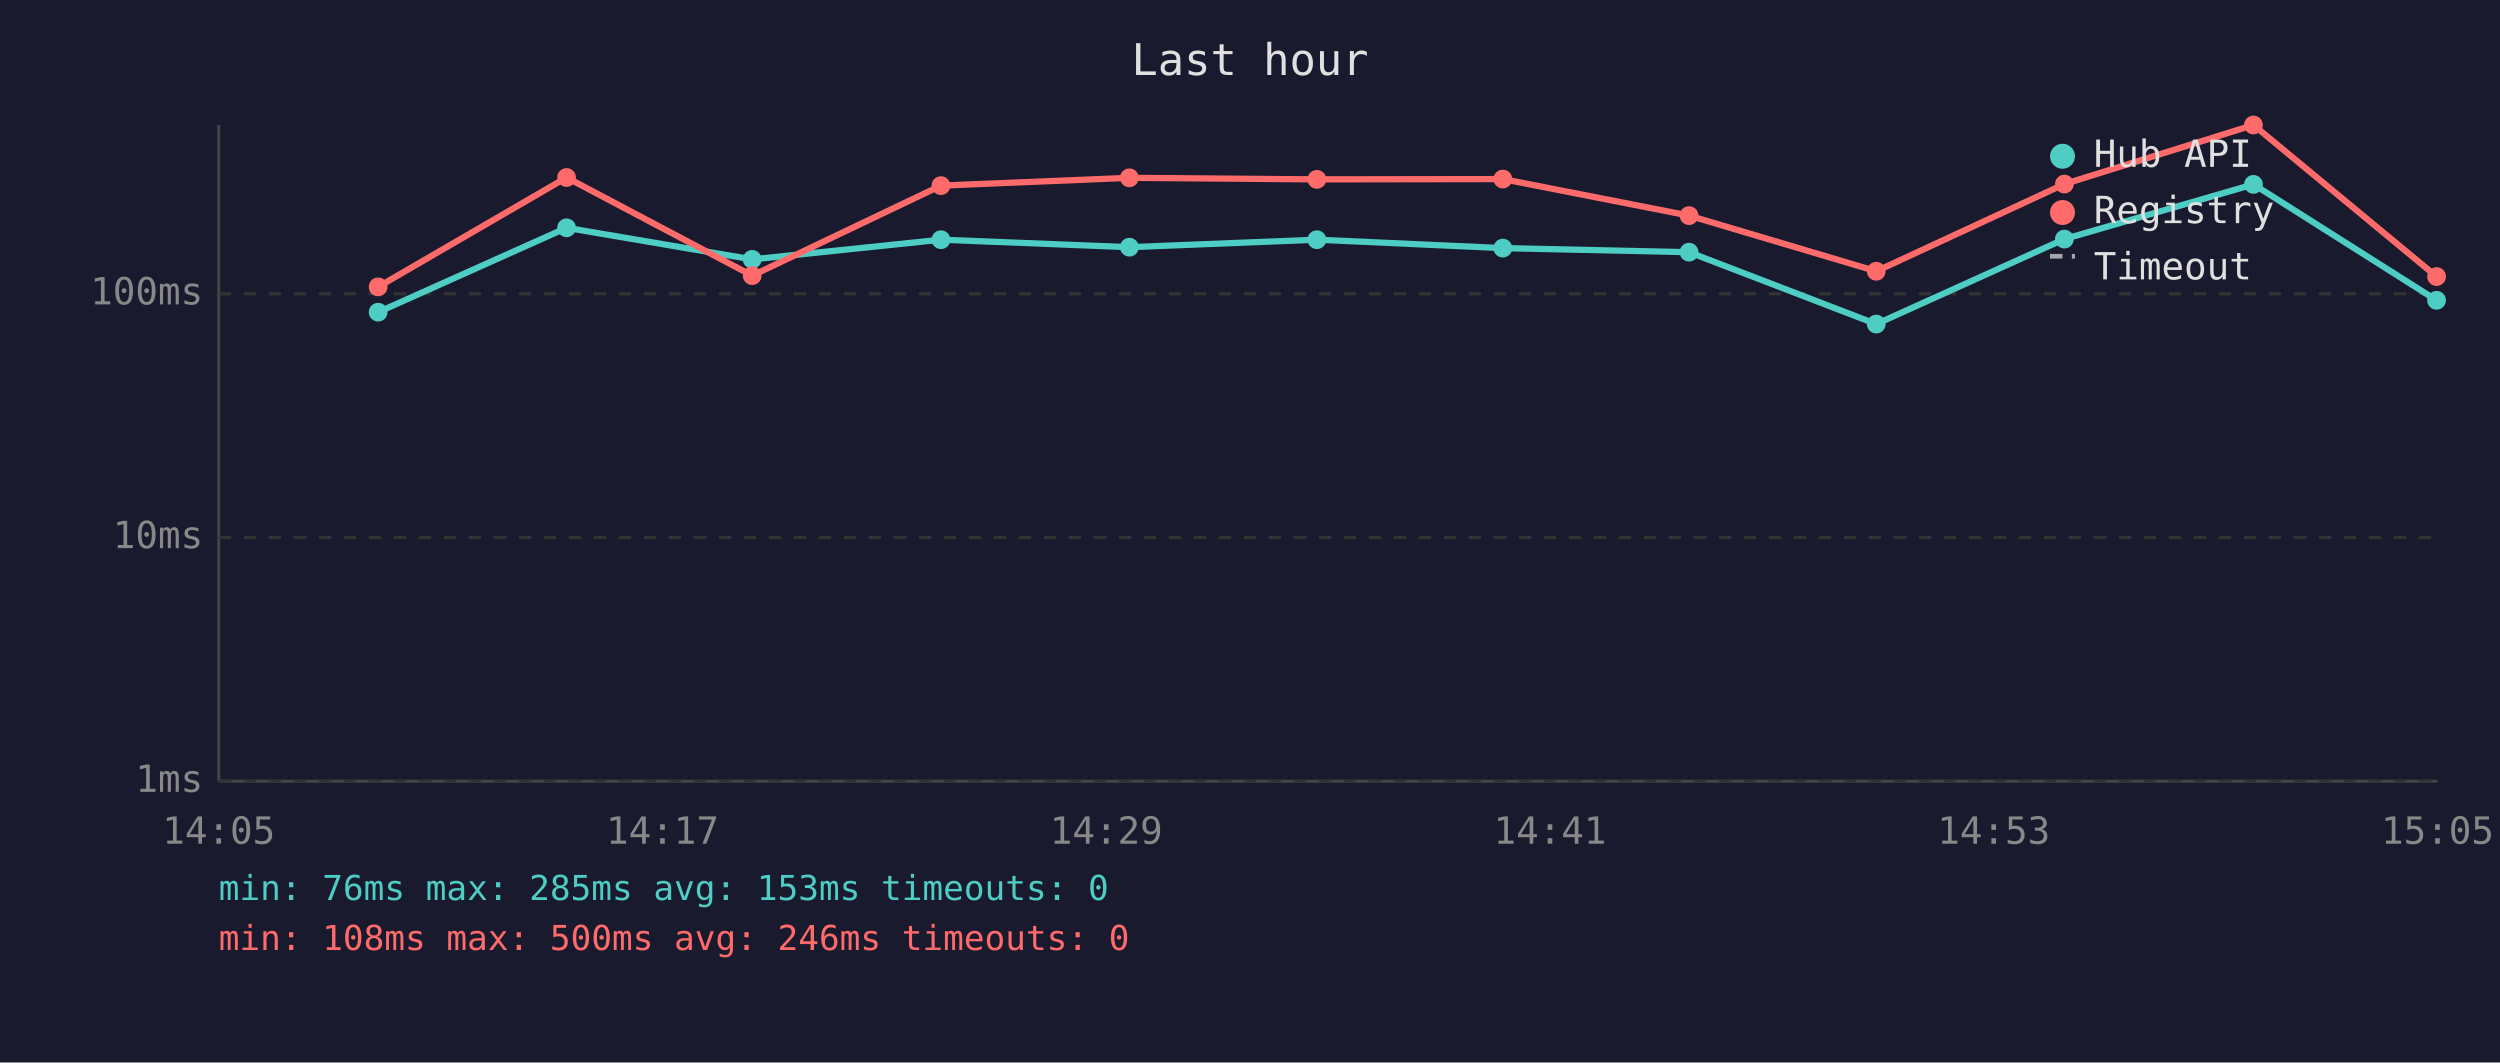
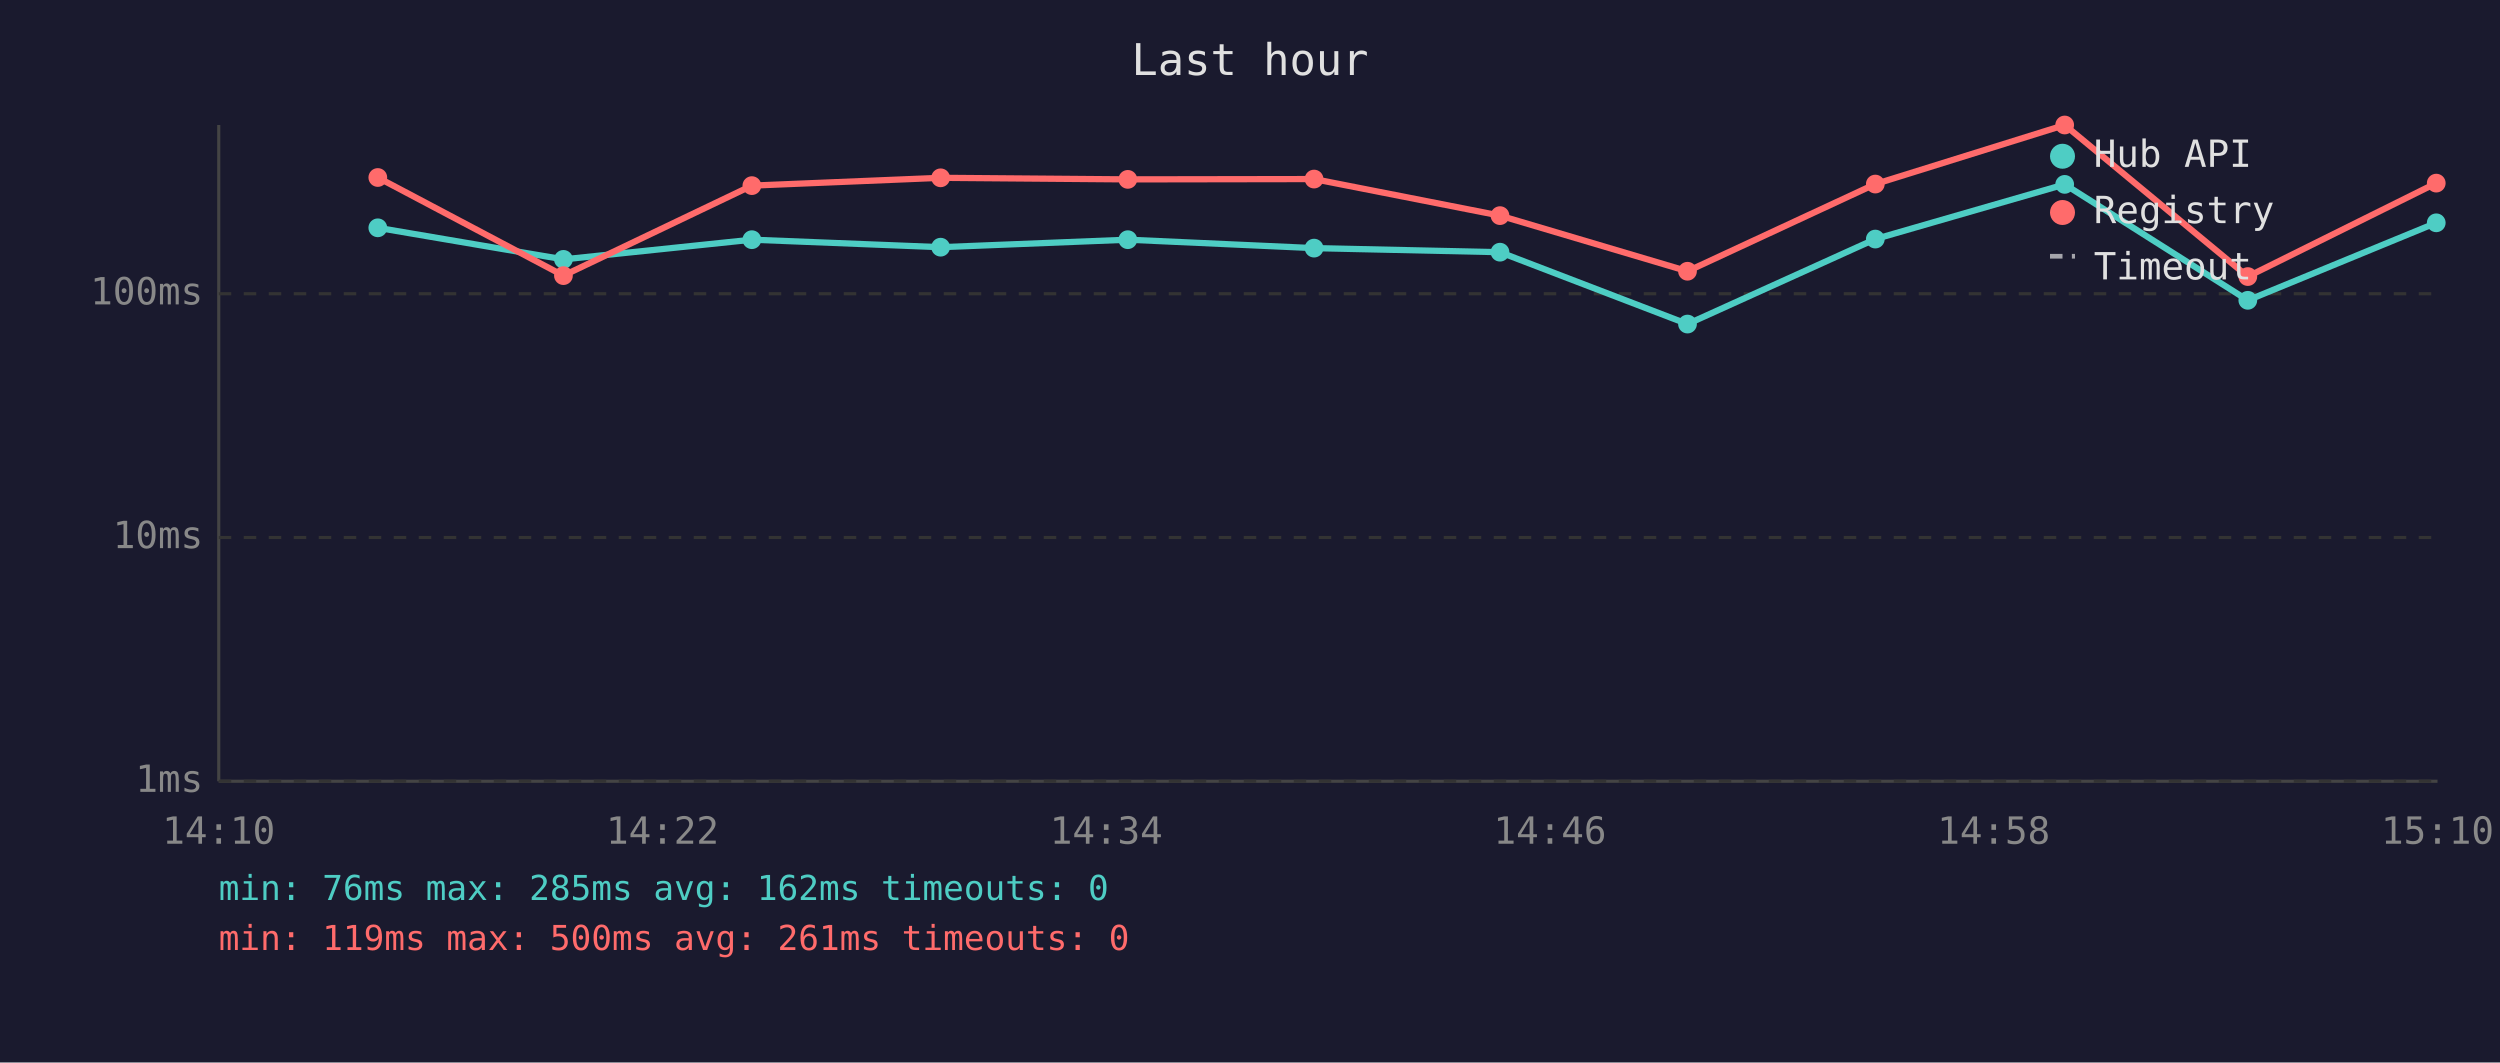
<svg xmlns="http://www.w3.org/2000/svg" viewBox="0 0 800 340" font-family="monospace" font-size="12">
  <rect width="800" height="340" fill="#1a1a2e" />
  <text x="400" y="24" fill="#e0e0e0" font-size="14" text-anchor="middle">Last hour</text>
  <line x1="70" y1="40" x2="70" y2="250" stroke="#444" stroke-width="1" />
  <line x1="70" y1="250" x2="780" y2="250" stroke="#444" stroke-width="1" />
  <line x1="70" y1="250" x2="780" y2="250" stroke="#333" stroke-width="1" stroke-dasharray="4" />
  <text x="65" y="250" fill="#888" text-anchor="end" dominant-baseline="middle">1ms</text>
  <line x1="70" y1="172" x2="780" y2="172" stroke="#333" stroke-width="1" stroke-dasharray="4" />
  <text x="65" y="172" fill="#888" text-anchor="end" dominant-baseline="middle">10ms</text>
  <line x1="70" y1="94" x2="780" y2="94" stroke="#333" stroke-width="1" stroke-dasharray="4" />
  <text x="65" y="94" fill="#888" text-anchor="end" dominant-baseline="middle">100ms</text>
-   <text x="70" y="270" fill="#888" text-anchor="middle">14:05</text>
-   <text x="212" y="270" fill="#888" text-anchor="middle">14:17</text>
-   <text x="354" y="270" fill="#888" text-anchor="middle">14:29</text>
-   <text x="496" y="270" fill="#888" text-anchor="middle">14:41</text>
-   <text x="638" y="270" fill="#888" text-anchor="middle">14:53</text>
-   <text x="780" y="270" fill="#888" text-anchor="middle">15:05</text>
-   <polyline points="121.0,99.9 181.3,72.9 240.7,83.0 301.1,76.7 361.4,79.1 421.4,76.7 480.9,79.4 540.5,80.7 600.4,103.7 660.6,76.5 721.1,59.0 779.7,96.1" fill="none" stroke="#4ecdc4" stroke-width="2" opacity="1" />
-   <circle cx="121.0" cy="99.9" r="3" fill="#4ecdc4" />
-   <circle cx="181.3" cy="72.9" r="3" fill="#4ecdc4" />
-   <circle cx="240.7" cy="83.0" r="3" fill="#4ecdc4" />
-   <circle cx="301.1" cy="76.7" r="3" fill="#4ecdc4" />
-   <circle cx="361.4" cy="79.1" r="3" fill="#4ecdc4" />
-   <circle cx="421.4" cy="76.7" r="3" fill="#4ecdc4" />
-   <circle cx="480.9" cy="79.4" r="3" fill="#4ecdc4" />
-   <circle cx="540.5" cy="80.7" r="3" fill="#4ecdc4" />
-   <circle cx="600.4" cy="103.7" r="3" fill="#4ecdc4" />
-   <circle cx="660.6" cy="76.5" r="3" fill="#4ecdc4" />
-   <circle cx="721.1" cy="59.0" r="3" fill="#4ecdc4" />
-   <circle cx="779.7" cy="96.1" r="3" fill="#4ecdc4" />
-   <polyline points="121.0,91.8 181.3,56.8 240.7,88.2 301.1,59.4 361.4,56.9 421.4,57.4 480.9,57.3 540.5,69.0 600.4,86.8 660.6,58.9 721.1,40.0 779.7,88.5" fill="none" stroke="#ff6b6b" stroke-width="2" opacity="1" />
-   <circle cx="121.0" cy="91.8" r="3" fill="#ff6b6b" />
-   <circle cx="181.3" cy="56.8" r="3" fill="#ff6b6b" />
-   <circle cx="240.7" cy="88.2" r="3" fill="#ff6b6b" />
-   <circle cx="301.1" cy="59.4" r="3" fill="#ff6b6b" />
-   <circle cx="361.4" cy="56.9" r="3" fill="#ff6b6b" />
-   <circle cx="421.4" cy="57.4" r="3" fill="#ff6b6b" />
-   <circle cx="480.9" cy="57.3" r="3" fill="#ff6b6b" />
-   <circle cx="540.5" cy="69.0" r="3" fill="#ff6b6b" />
-   <circle cx="600.4" cy="86.8" r="3" fill="#ff6b6b" />
-   <circle cx="660.6" cy="58.9" r="3" fill="#ff6b6b" />
-   <circle cx="721.1" cy="40.0" r="3" fill="#ff6b6b" />
-   <circle cx="779.7" cy="88.5" r="3" fill="#ff6b6b" />
+   <text x="70" y="270" fill="#888" text-anchor="middle">14:10</text>
+   <text x="212" y="270" fill="#888" text-anchor="middle">14:22</text>
+   <text x="354" y="270" fill="#888" text-anchor="middle">14:34</text>
+   <text x="496" y="270" fill="#888" text-anchor="middle">14:46</text>
+   <text x="638" y="270" fill="#888" text-anchor="middle">14:58</text>
+   <text x="780" y="270" fill="#888" text-anchor="middle">15:10</text>
+   <polyline points="120.9,72.9 180.3,83.0 240.6,76.7 301.0,79.1 360.9,76.7 420.5,79.4 480.0,80.7 540.0,103.7 600.1,76.5 660.7,59.0 719.3,96.1 779.6,71.3" fill="none" stroke="#4ecdc4" stroke-width="2" opacity="1" />
+   <circle cx="120.9" cy="72.9" r="3" fill="#4ecdc4" />
+   <circle cx="180.3" cy="83.0" r="3" fill="#4ecdc4" />
+   <circle cx="240.6" cy="76.7" r="3" fill="#4ecdc4" />
+   <circle cx="301.0" cy="79.1" r="3" fill="#4ecdc4" />
+   <circle cx="360.9" cy="76.7" r="3" fill="#4ecdc4" />
+   <circle cx="420.5" cy="79.4" r="3" fill="#4ecdc4" />
+   <circle cx="480.0" cy="80.7" r="3" fill="#4ecdc4" />
+   <circle cx="540.0" cy="103.7" r="3" fill="#4ecdc4" />
+   <circle cx="600.1" cy="76.5" r="3" fill="#4ecdc4" />
+   <circle cx="660.7" cy="59.0" r="3" fill="#4ecdc4" />
+   <circle cx="719.3" cy="96.1" r="3" fill="#4ecdc4" />
+   <circle cx="779.6" cy="71.3" r="3" fill="#4ecdc4" />
+   <polyline points="120.9,56.8 180.3,88.2 240.6,59.4 301.0,56.9 360.9,57.4 420.5,57.3 480.0,69.0 540.0,86.8 600.1,58.9 660.7,40.0 719.3,88.5 779.6,58.6" fill="none" stroke="#ff6b6b" stroke-width="2" opacity="1" />
+   <circle cx="120.9" cy="56.8" r="3" fill="#ff6b6b" />
+   <circle cx="180.3" cy="88.2" r="3" fill="#ff6b6b" />
+   <circle cx="240.6" cy="59.4" r="3" fill="#ff6b6b" />
+   <circle cx="301.0" cy="56.9" r="3" fill="#ff6b6b" />
+   <circle cx="360.9" cy="57.4" r="3" fill="#ff6b6b" />
+   <circle cx="420.5" cy="57.3" r="3" fill="#ff6b6b" />
+   <circle cx="480.0" cy="69.0" r="3" fill="#ff6b6b" />
+   <circle cx="540.0" cy="86.8" r="3" fill="#ff6b6b" />
+   <circle cx="600.1" cy="58.9" r="3" fill="#ff6b6b" />
+   <circle cx="660.7" cy="40.0" r="3" fill="#ff6b6b" />
+   <circle cx="719.3" cy="88.5" r="3" fill="#ff6b6b" />
+   <circle cx="779.6" cy="58.6" r="3" fill="#ff6b6b" />
  <circle cx="660" cy="50" r="4" fill="#4ecdc4" />
  <text x="670" y="50" fill="#e0e0e0" dominant-baseline="middle">Hub API</text>
  <circle cx="660" cy="68" r="4" fill="#ff6b6b" />
  <text x="670" y="68" fill="#e0e0e0" dominant-baseline="middle">Registry</text>
  <line x1="656" y1="82" x2="664" y2="82" stroke="#e0e0e0" stroke-width="1.5" stroke-dasharray="4,3" opacity="0.7" />
  <text x="670" y="86" fill="#e0e0e0" dominant-baseline="middle">Timeout</text>
-   <text x="70" y="288" fill="#4ecdc4" font-size="11">min: 76ms  max: 285ms  avg: 153ms  timeouts: 0</text>
-   <text x="70" y="304" fill="#ff6b6b" font-size="11">min: 108ms  max: 500ms  avg: 246ms  timeouts: 0</text>
+   <text x="70" y="288" fill="#4ecdc4" font-size="11">min: 76ms  max: 285ms  avg: 162ms  timeouts: 0</text>
+   <text x="70" y="304" fill="#ff6b6b" font-size="11">min: 119ms  max: 500ms  avg: 261ms  timeouts: 0</text>
</svg>
